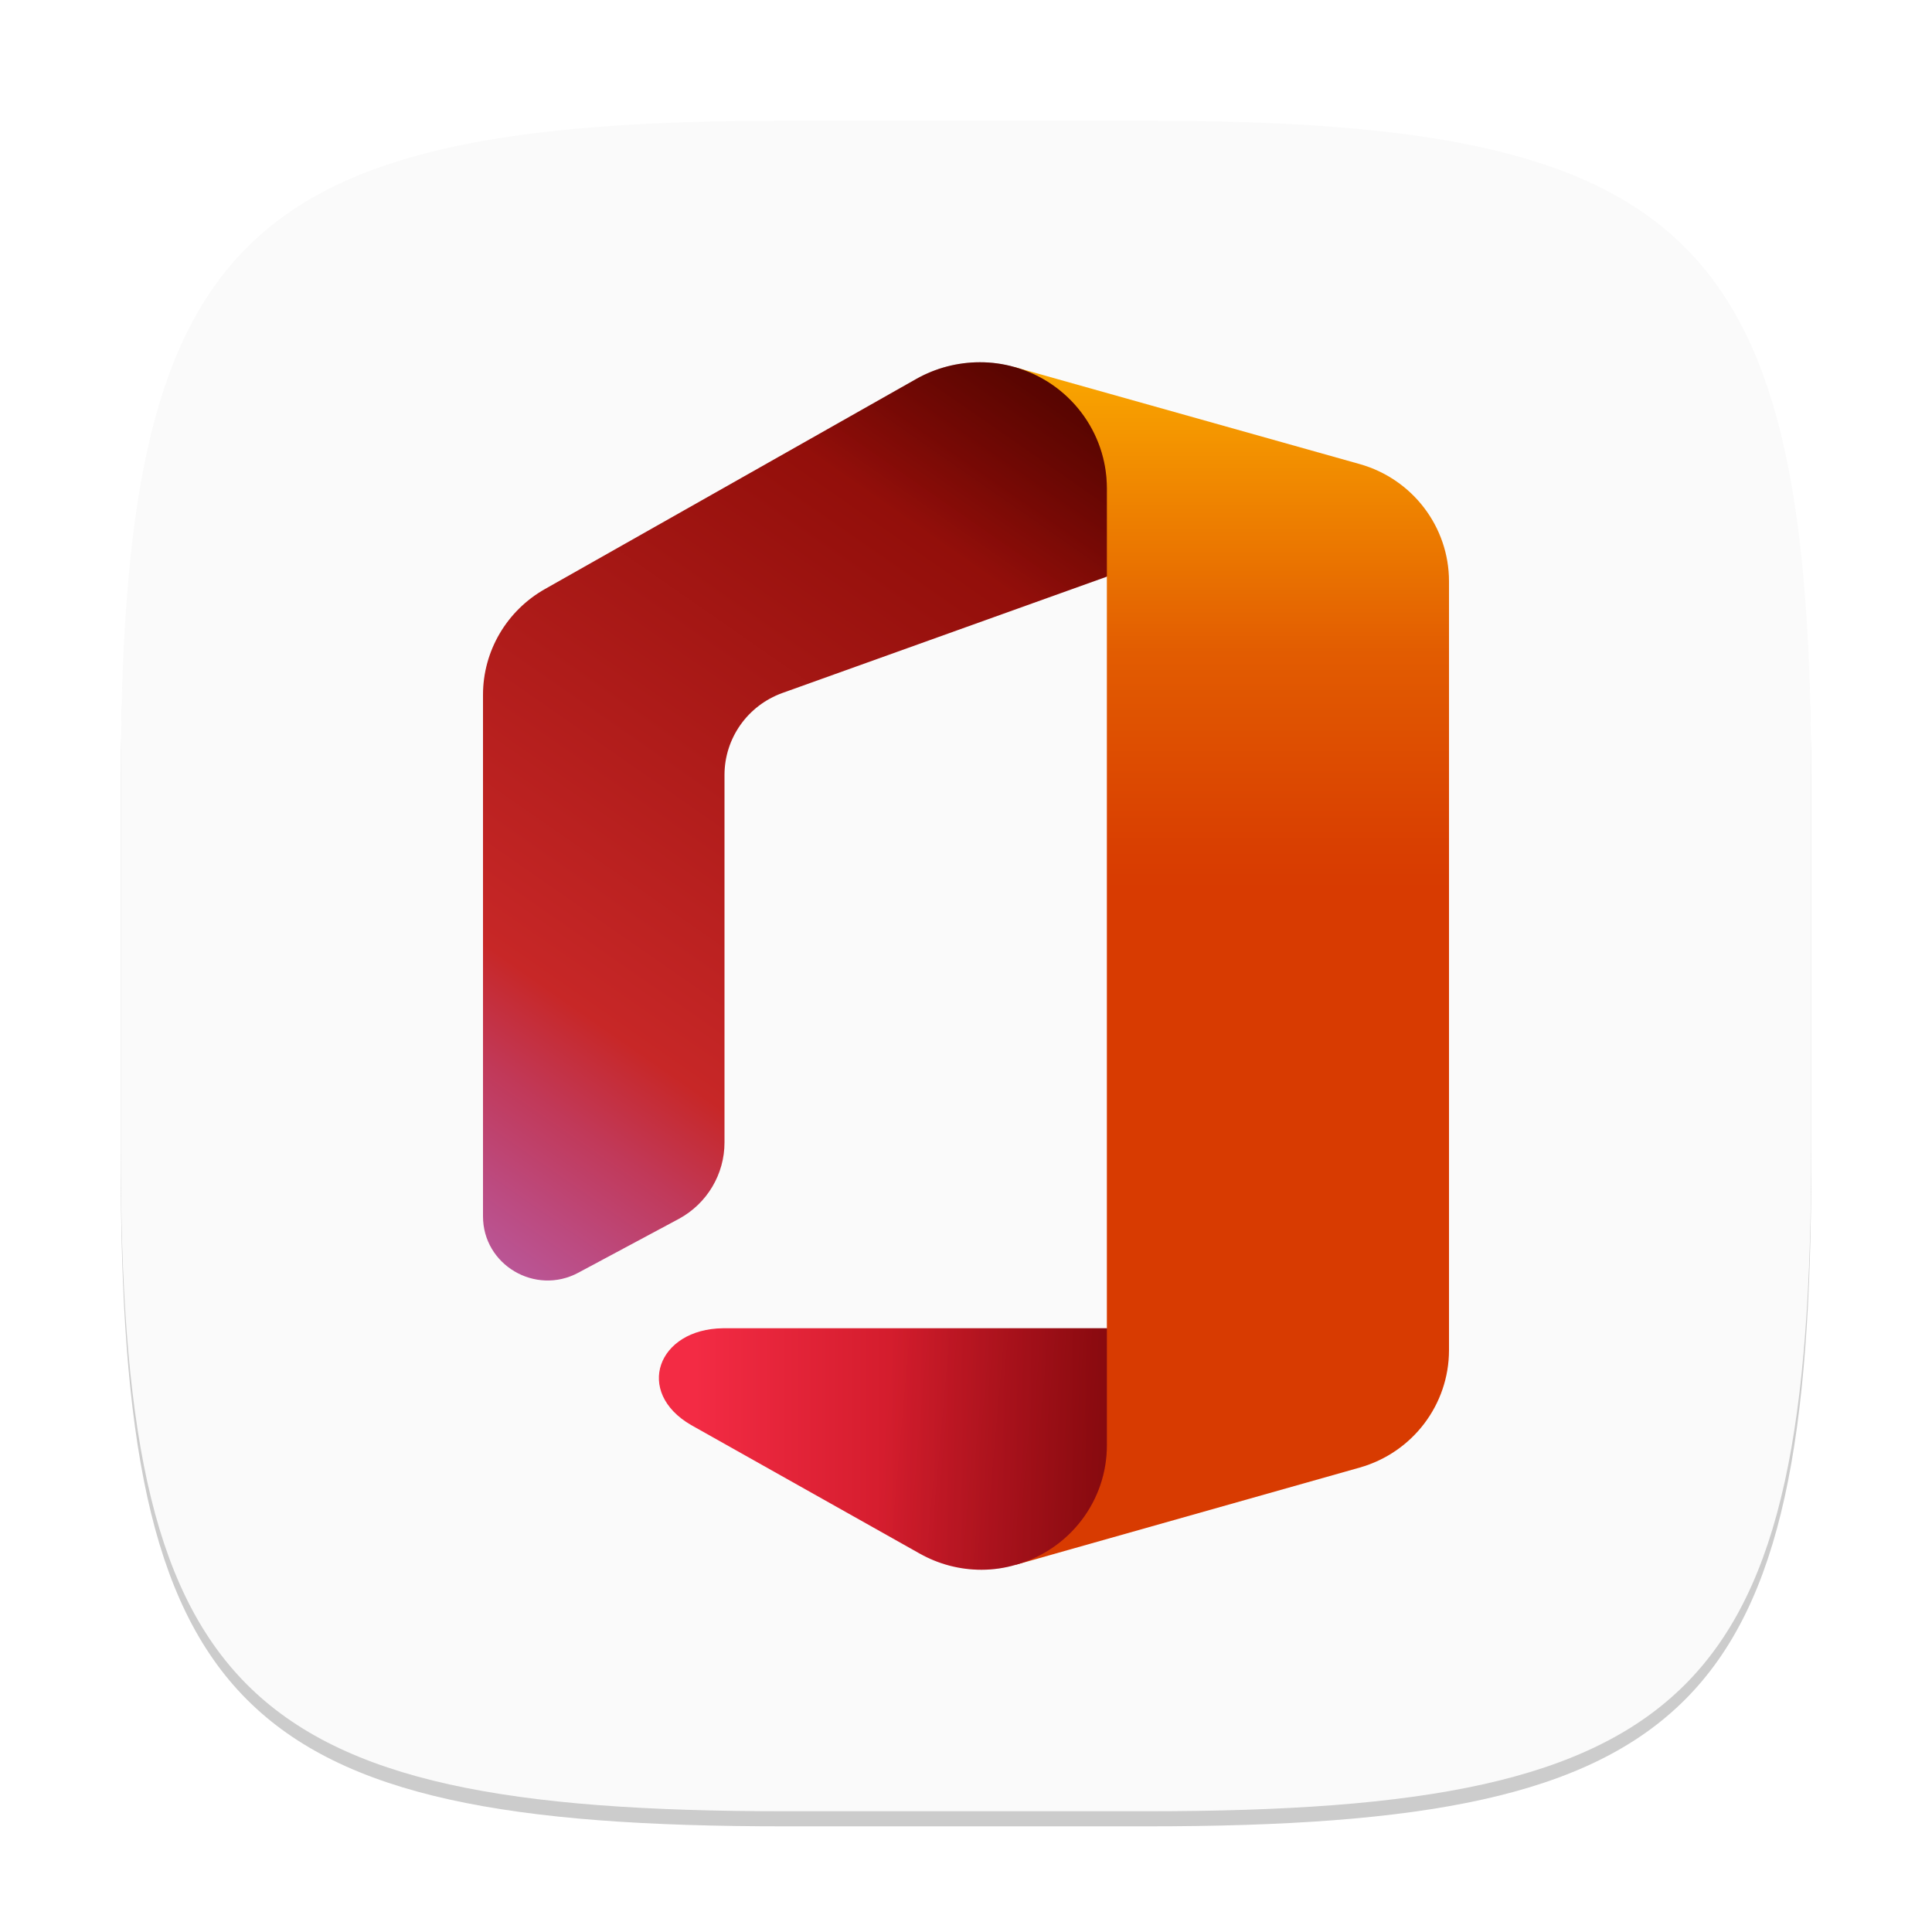
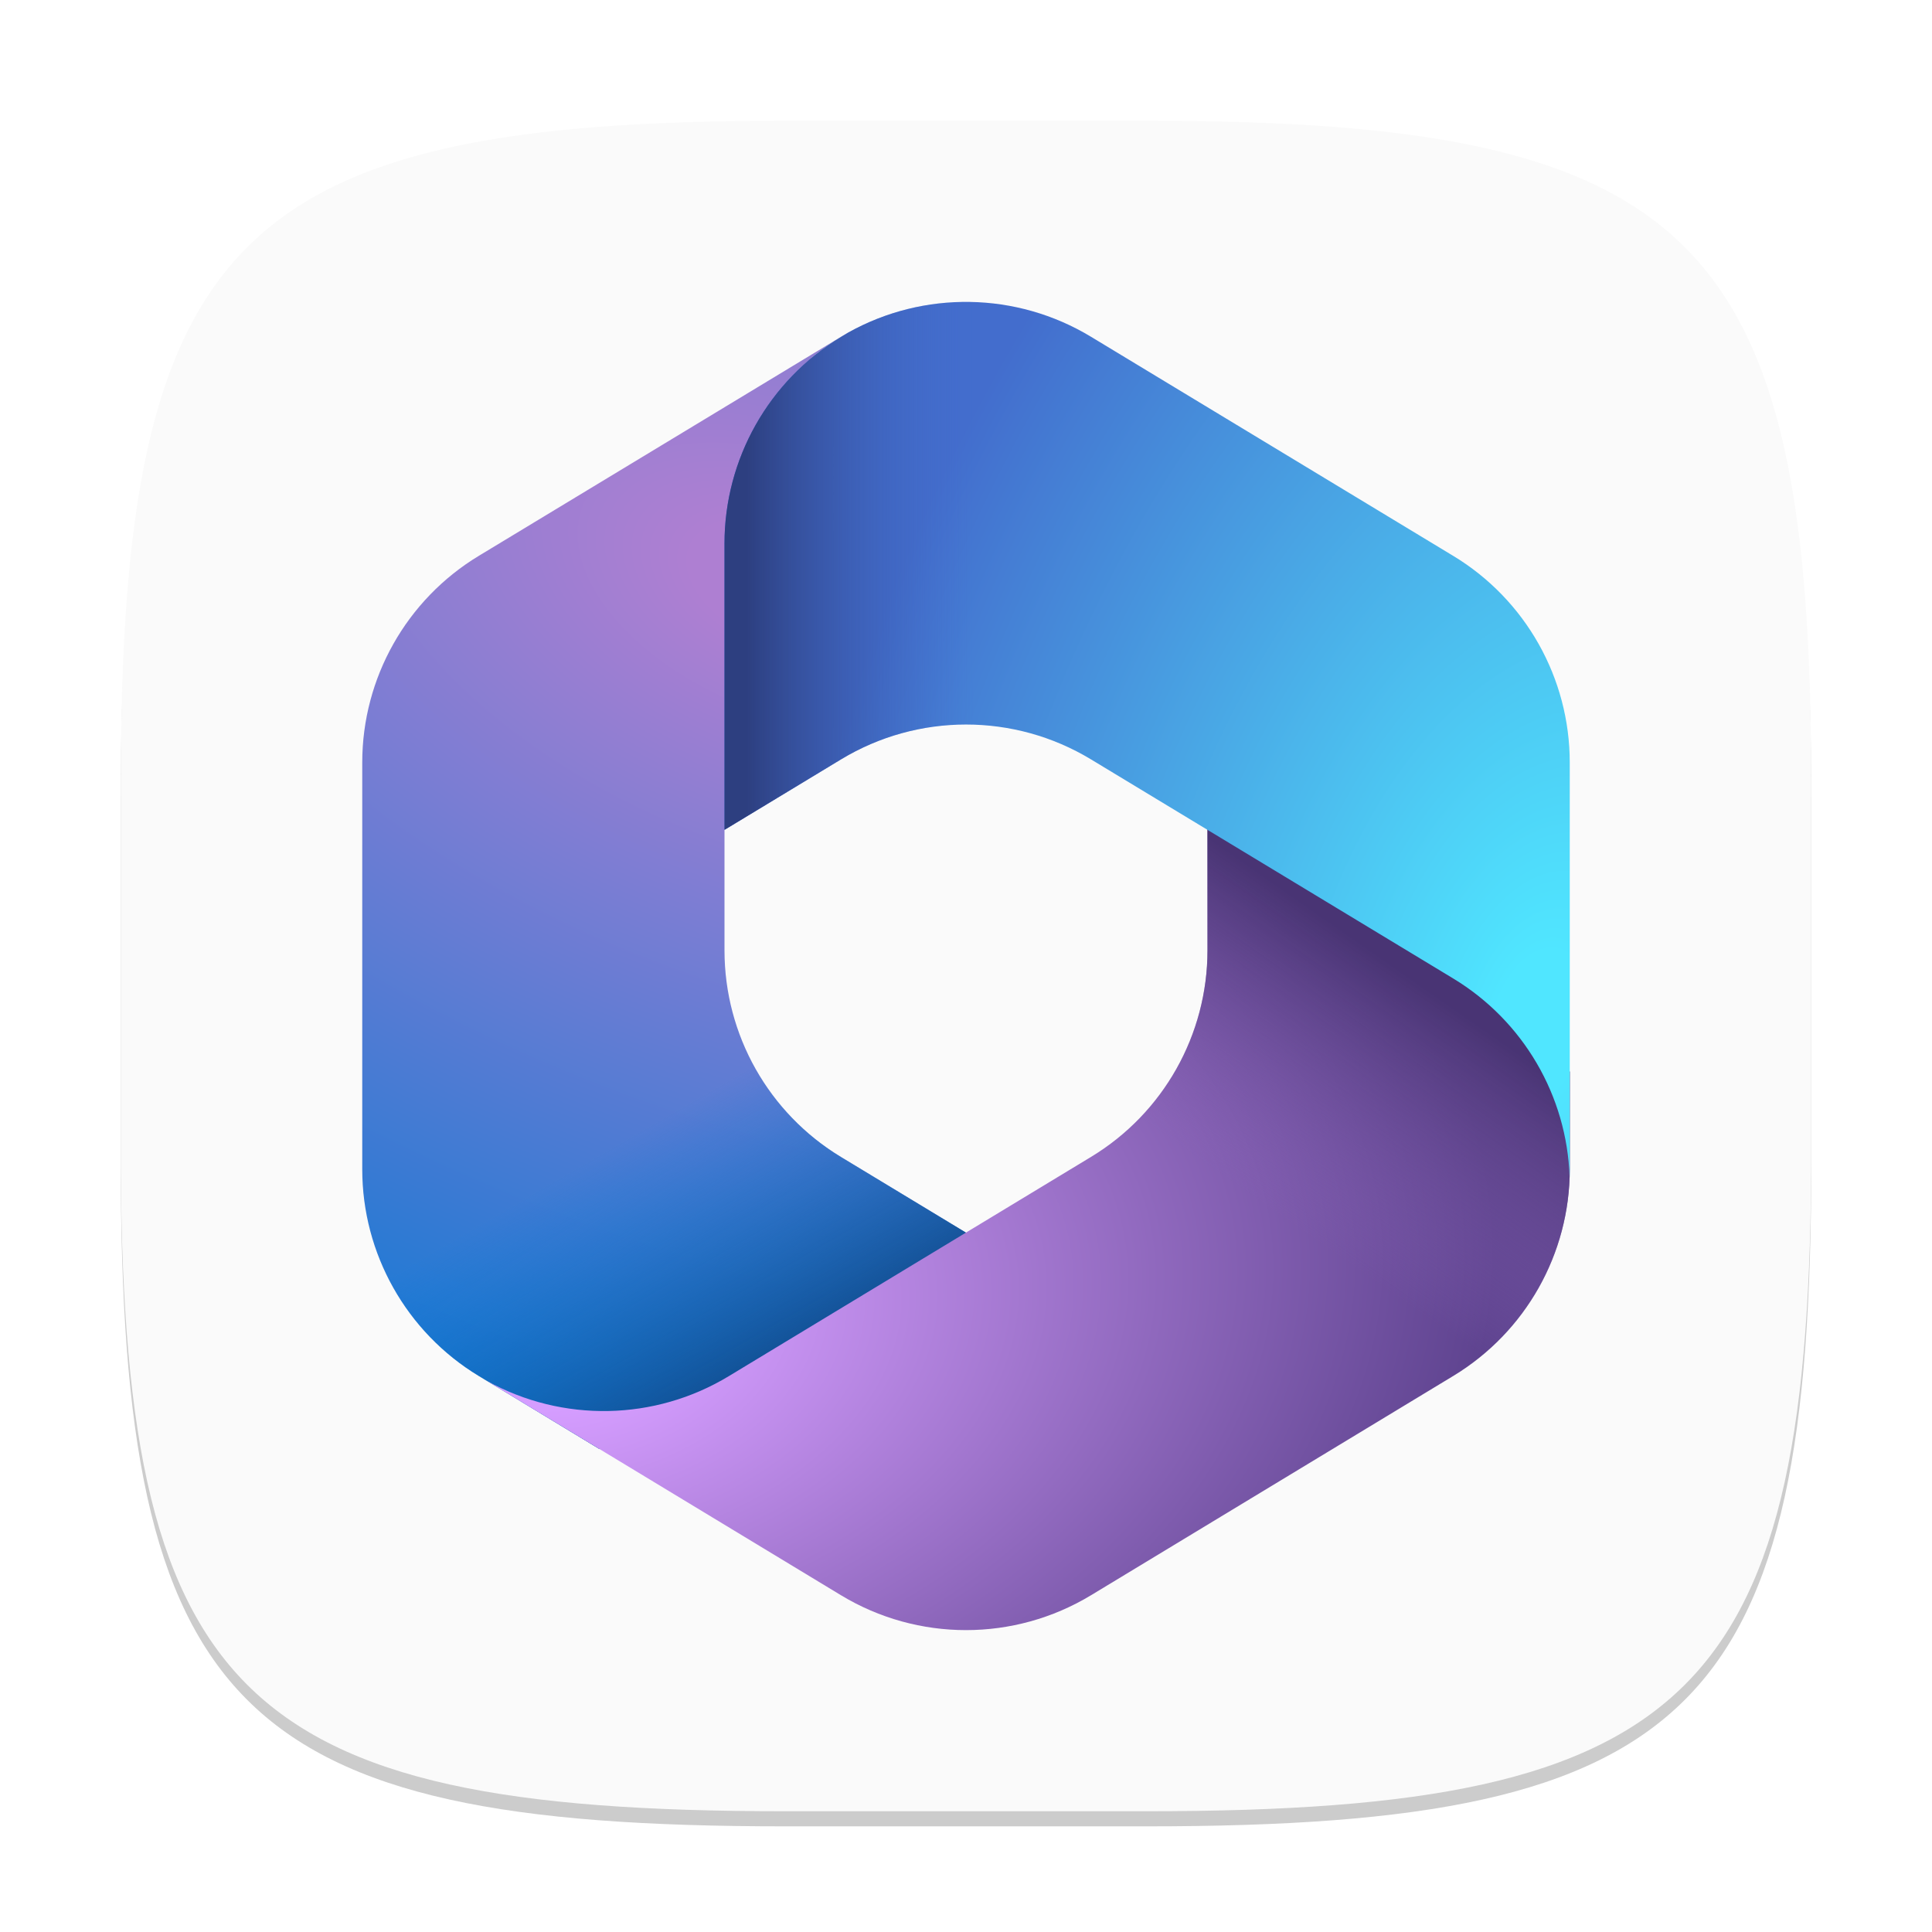
<svg xmlns="http://www.w3.org/2000/svg" xmlns:xlink="http://www.w3.org/1999/xlink" width="128" height="128" viewBox="0 0 128 128" version="1.1" id="svg5">
  <defs id="defs2">
-     <linearGradient xlink:href="#linearGradient1260" id="linearGradient2046" gradientUnits="userSpaceOnUse" x1="45.2" y1="-1.42" x2="45.2" y2="57.8" gradientTransform="matrix(1.333333,0,0,1.322532,21.33335,21.67241)" />
-     <linearGradient id="linearGradient1260">
-       <stop style="stop-color:#ffb900;stop-opacity:1;" offset="0" id="stop1256" />
-       <stop style="stop-color:#ef8400;stop-opacity:1;" offset="0.17" id="stop1264" />
-       <stop style="stop-color:#e25c01;stop-opacity:1;" offset="0.3" id="stop1266" />
-       <stop style="stop-color:#d93f01;stop-opacity:1;" offset="0.465" id="stop1268" />
-       <stop style="stop-color:#d83b01;stop-opacity:1;" offset="0.5" id="stop1258" />
+     <radialGradient xlink:href="#linearGradient2451" id="radialGradient2914" gradientUnits="userSpaceOnUse" gradientTransform="matrix(-23.40037,62.49402,-109.0023,-40.81503,58.8372,41.27452)" cx="-0" cy="0.058" r="1" fx="-0" fy="0.058" />
+     <linearGradient id="linearGradient2451">
+       <stop style="stop-color:#ae7fd2;stop-opacity:1;" offset="0.06" id="stop2447" />
+       <stop style="stop-color:#0078d4;stop-opacity:1;" offset="1" id="stop2449" />
    </linearGradient>
-     <linearGradient xlink:href="#linearGradient1336" id="linearGradient2106" gradientUnits="userSpaceOnUse" x1="35.16" y1="-0.24" x2="28.52" y2="9.24" gradientTransform="matrix(1.333333,0,0,1.322532,21.33335,21.67241)" />
-     <linearGradient id="linearGradient1336">
-       <stop style="stop-color:#000000;stop-opacity:0.4;" offset="0" id="stop1332" />
-       <stop style="stop-color:#000000;stop-opacity:0;" offset="1" id="stop1334" />
+     <linearGradient xlink:href="#linearGradient2181" id="linearGradient2991" gradientUnits="userSpaceOnUse" x1="14.019" y1="35.656" x2="9.258" y2="27.422" gradientTransform="matrix(2,0,0,2,24,19.99792)" />
+     <linearGradient id="linearGradient2181">
+       <stop style="stop-color:#114a8b;stop-opacity:1;" offset="0" id="stop2177" />
+       <stop style="stop-color:#0078d4;stop-opacity:0;" offset="1" id="stop2179" />
    </linearGradient>
-     <linearGradient xlink:href="#linearGradient1336" id="linearGradient2136" gradientUnits="userSpaceOnUse" x1="46.32" y1="56.55" x2="27.99" y2="54.95" gradientTransform="matrix(1.333333,0,0,1.322532,21.33335,21.67241)" />
-     <linearGradient xlink:href="#linearGradient1876" id="linearGradient2016" gradientUnits="userSpaceOnUse" x1="34.52" y1="0.67" x2="3.16" y2="45.45" gradientTransform="matrix(1.333333,0,0,1.322532,21.33335,21.67241)" />
-     <linearGradient id="linearGradient1876">
-       <stop style="stop-color:#800600;stop-opacity:1;" offset="0" id="stop1872" />
-       <stop style="stop-color:#c72727;stop-opacity:1;" offset="0.73" id="stop1880" />
-       <stop style="stop-color:#c13959;stop-opacity:1;" offset="0.82" id="stop1886" />
-       <stop style="stop-color:#bc4b81;stop-opacity:1;" offset="0.91" id="stop1884" />
-       <stop style="stop-color:#b95799;stop-opacity:1;" offset="0.97" id="stop1882" />
-       <stop style="stop-color:#b85ba2;stop-opacity:1;" offset="1" id="stop1874" />
+     <radialGradient xlink:href="#linearGradient2731" id="radialGradient3070" gradientUnits="userSpaceOnUse" gradientTransform="matrix(61.43959,-9.036641,5.969306,40.58496,44.8598,92.70012)" cx="-0.112" cy="-0.143" r="1" fx="-0.112" fy="-0.143" />
+     <linearGradient id="linearGradient2731">
+       <stop style="stop-color:#d59dff;stop-opacity:1;" offset="0.13" id="stop2727" />
+       <stop style="stop-color:#5e438f;stop-opacity:1;" offset="1" id="stop2729" />
    </linearGradient>
-     <linearGradient xlink:href="#linearGradient1606" id="linearGradient2076" gradientUnits="userSpaceOnUse" x1="18.5" y1="55.63" x2="59.44" y2="55.63" gradientTransform="matrix(1.333333,0,0,1.322532,21.33335,21.67241)" />
-     <linearGradient id="linearGradient1606">
-       <stop style="stop-color:#f32b44;stop-opacity:1;" offset="0" id="stop1602" />
-       <stop style="stop-color:#a4070a;stop-opacity:1;" offset="0.6" id="stop1604" />
+     <linearGradient xlink:href="#linearGradient2461" id="linearGradient3147" gradientUnits="userSpaceOnUse" x1="36.373" y1="23.539" x2="31.272" y2="30.854" gradientTransform="matrix(2,0,0,2,24,19.99792)" />
+     <linearGradient id="linearGradient2461">
+       <stop style="stop-color:#493474;stop-opacity:1;" offset="0" id="stop2457" />
+       <stop style="stop-color:#8c66ba;stop-opacity:0;" offset="1" id="stop2459" />
+     </linearGradient>
+     <radialGradient xlink:href="#linearGradient1810" id="radialGradient2794" gradientUnits="userSpaceOnUse" gradientTransform="matrix(-48.3166,-12.25111,20.62359,-81.33648,106.1104,73.00592)" cx="0.105" cy="0.046" r="1" fx="0.105" fy="0.046" />
+     <linearGradient id="linearGradient1810">
+       <stop style="stop-color:#50e6ff;stop-opacity:1;" offset="0.06" id="stop1806" />
+       <stop style="stop-color:#436dcd;stop-opacity:1;" offset="1" id="stop1808" />
+     </linearGradient>
+     <linearGradient xlink:href="#linearGradient1800" id="linearGradient2762" gradientUnits="userSpaceOnUse" x1="12.736" y1="1.026" x2="20.247" y2="1.026" gradientTransform="matrix(2,0,0,2,24,19.99792)" />
+     <linearGradient id="linearGradient1800">
+       <stop style="stop-color:#2d3f80;stop-opacity:1;" offset="0" id="stop1796" />
+       <stop style="stop-color:#436dcd;stop-opacity:0;" offset="1" id="stop1798" />
    </linearGradient>
  </defs>
-   <path d="M 52,9 C 15.595,9 8,16.759 8,53 v 24 c 0,36.241 7.595,44 44,44 h 24 c 36.405,0 44,-7.759 44,-44 V 53 C 120,16.759 112.405,9 76,9" style="opacity:0.2;fill:#000000;stroke-width:4;stroke-linecap:round;stroke-linejoin:round" id="path563" />
-   <path id="path533" style="fill:#fafafa;fill-opacity:1;stroke-width:4;stroke-linecap:round;stroke-linejoin:round" d="M 52,8 C 15.595,8 8,15.759 8,52 v 24 c 0,36.241 7.595,44 44,44 h 24 c 36.405,0 44,-7.759 44,-44 V 52 C 120,15.759 112.405,8 76,8 Z" />
-   <path d="m 67.213,24.317 6.12,13.887 V 88 l -6.027,15.669 22.787,-6.441 C 93.585,96.234 95.993,93.069 96,89.465 V 38.521 c 0.002,-3.614 -2.416,-6.789 -5.92,-7.776 z" style="fill:url(#linearGradient2046);fill-opacity:1;stroke-width:1.328" id="path2027" />
-   <path d="M 73.333,88 H 47.907 c -4.356,0.046 -5.881,4.232 -2.12,6.412 l 15.147,8.517 c 1.248,0.703 2.658,1.073 4.093,1.071 v 0 c 0.772,-5e-4 1.54,-0.112 2.28,-0.331 3.574,-1.007 6.037,-4.25 6.027,-7.935 z" style="fill:url(#linearGradient2076);fill-opacity:1;stroke-width:1.328" id="path2057" />
-   <path d="M 73.333,88 H 47.907 c -4.356,0.046 -5.881,4.232 -2.12,6.412 l 15.147,8.517 c 1.248,0.703 2.658,1.073 4.093,1.071 v 0 c 0.772,-5e-4 1.54,-0.112 2.28,-0.331 3.574,-1.007 6.037,-4.25 6.027,-7.935 z" style="fill:url(#linearGradient2136);fill-opacity:1;stroke-width:1.328" id="path2117" />
-   <path d="m 38.32,84.318 6.667,-3.571 c 1.862,-1.015 3.018,-2.957 3.013,-5.065 v -24.345 c 0.003,-2.425 1.531,-4.59 3.827,-5.422 L 73.333,38.204 V 32.345 c -0.005,-3.731 -2.502,-7.007 -6.12,-8.028 -0.75,-0.214 -1.527,-0.32 -2.307,-0.317 v 0 c -1.467,0.003 -2.909,0.381 -4.187,1.098 L 36.107,39.024 c -2.539,1.435 -4.107,4.111 -4.107,7.009 v 34.542 c -0.008,3.222 3.464,5.279 6.32,3.743 z" style="fill:url(#linearGradient2016);fill-opacity:1;stroke-width:1.328" id="path1997" />
-   <path d="m 38.32,84.318 6.667,-3.571 c 1.862,-1.015 3.018,-2.957 3.013,-5.065 v -24.345 c 0.003,-2.425 1.531,-4.59 3.827,-5.422 L 73.333,38.204 V 32.345 c -0.005,-3.731 -2.502,-7.007 -6.12,-8.028 -0.75,-0.214 -1.527,-0.32 -2.307,-0.317 v 0 c -1.467,0.003 -2.909,0.381 -4.187,1.098 L 36.107,39.024 c -2.539,1.435 -4.107,4.111 -4.107,7.009 v 34.542 c -0.008,3.222 3.464,5.279 6.32,3.743 z" style="fill:url(#linearGradient2106);fill-opacity:1;stroke-width:1.328" id="path2087" />
+   <path d="M 52,9 C 15.595,9 8,16.759 8,53 V 77 c 0,36.241 7.595,44 44,44 H 76 C 112.405,121 120,113.241 120,77 V 53 C 120,16.759 112.405,9 76,9" style="opacity:0.2;fill:#000000;stroke-width:4;stroke-linecap:round;stroke-linejoin:round" id="path563" />
+   <path id="path533" style="fill:#fafafa;fill-opacity:1;stroke-width:4;stroke-linecap:round;stroke-linejoin:round" d="M 52,8 C 15.595,8 8,15.759 8,52 V 76 C 8,112.241 15.595,120 52,120 H 76 C 112.405,120 120,112.241 120,76 V 52 C 120,15.759 112.405,8 76,8 Z" />
+   <path d="m 56.168,22.05 -0.449,0.272 c -0.715,0.432 -1.388,0.916 -2.017,1.444 L 54.999,22.854 H 66 L 68,37.998 58,47.998 48,54.949 v 8.015 c 0,5.598 2.926,10.789 7.715,13.688 L 66.242,83.024 44,95.998 h -4.29 l -7.995,-4.84 c -4.789,-2.899 -7.715,-8.09 -7.715,-13.688 v -26.952 c 0,-5.6 2.928,-10.792 7.719,-13.69 L 55.719,22.312 c 0.149,-0.09 0.299,-0.177 0.449,-0.262 z" style="fill:url(#radialGradient2914);fill-opacity:1;stroke-width:2" id="path2895" />
+   <path d="m 56.168,22.05 -0.449,0.272 C 55.004,22.754 54.331,23.237 53.702,23.766 L 54.999,22.854 H 66 L 68,37.998 58,47.998 48,54.949 v 8.015 c 0,5.598 2.926,10.789 7.715,13.688 L 66.242,83.024 44,95.998 h -4.29 l -7.995,-4.84 c -4.789,-2.899 -7.715,-8.09 -7.715,-13.688 v -26.952 c 0,-5.6 2.928,-10.792 7.719,-13.69 L 55.719,22.312 c 0.149,-0.09 0.299,-0.177 0.449,-0.262 z" style="fill:url(#linearGradient2991);fill-opacity:1;stroke-width:2" id="path2972" />
+   <path d="m 80,53.998 v 8.961 c 0,5.598 -2.926,10.789 -7.715,13.688 L 48.285,91.174 c -4.91,2.972 -11.018,3.079 -16.014,0.322 l 23.444,14.191 c 5.093,3.083 11.477,3.083 16.571,0 L 96.285,91.159 c 4.789,-2.899 7.715,-8.09 7.715,-13.688 v -6.473 l -2,-3 z" style="fill:url(#radialGradient3070);fill-opacity:1;stroke-width:2" id="path3051" />
+   <path d="m 80,53.998 v 8.961 c 0,5.598 -2.926,10.789 -7.715,13.688 L 48.285,91.174 c -4.91,2.972 -11.018,3.079 -16.014,0.322 l 23.444,14.191 c 5.093,3.083 11.477,3.083 16.571,0 L 96.285,91.159 c 4.789,-2.899 7.715,-8.09 7.715,-13.688 v -6.473 l -2,-3 z" style="fill:url(#linearGradient3147);fill-opacity:1;stroke-width:2" id="path3128" />
+   <path d="M 96.281,36.829 72.281,22.311 C 67.348,19.327 61.204,19.235 56.196,22.034 l -0.477,0.288 c -4.791,2.898 -7.719,8.091 -7.719,13.69 v 18.968 l 7.719,-4.669 c 5.091,-3.079 11.471,-3.079 16.562,0 l 24,14.517 c 4.642,2.808 7.534,7.768 7.71,13.166 0.006,-0.174 0.009,-0.349 0.009,-0.524 v -26.952 c 0,-5.6 -2.928,-10.792 -7.719,-13.69 z" style="fill:url(#radialGradient2794);fill-opacity:1;stroke-width:2" id="path2775" />
+   <path d="M 96.281,36.829 72.281,22.311 C 67.348,19.327 61.204,19.235 56.196,22.034 l -0.477,0.288 c -4.791,2.898 -7.719,8.091 -7.719,13.69 v 18.968 l 7.719,-4.669 c 5.091,-3.079 11.471,-3.079 16.562,0 l 24,14.517 c 4.642,2.808 7.534,7.768 7.71,13.166 0.006,-0.174 0.009,-0.349 0.009,-0.524 v -26.952 c 0,-5.6 -2.928,-10.792 -7.719,-13.69 z" style="fill:url(#linearGradient2762);fill-opacity:1;stroke-width:2" id="path2743" />
</svg>
